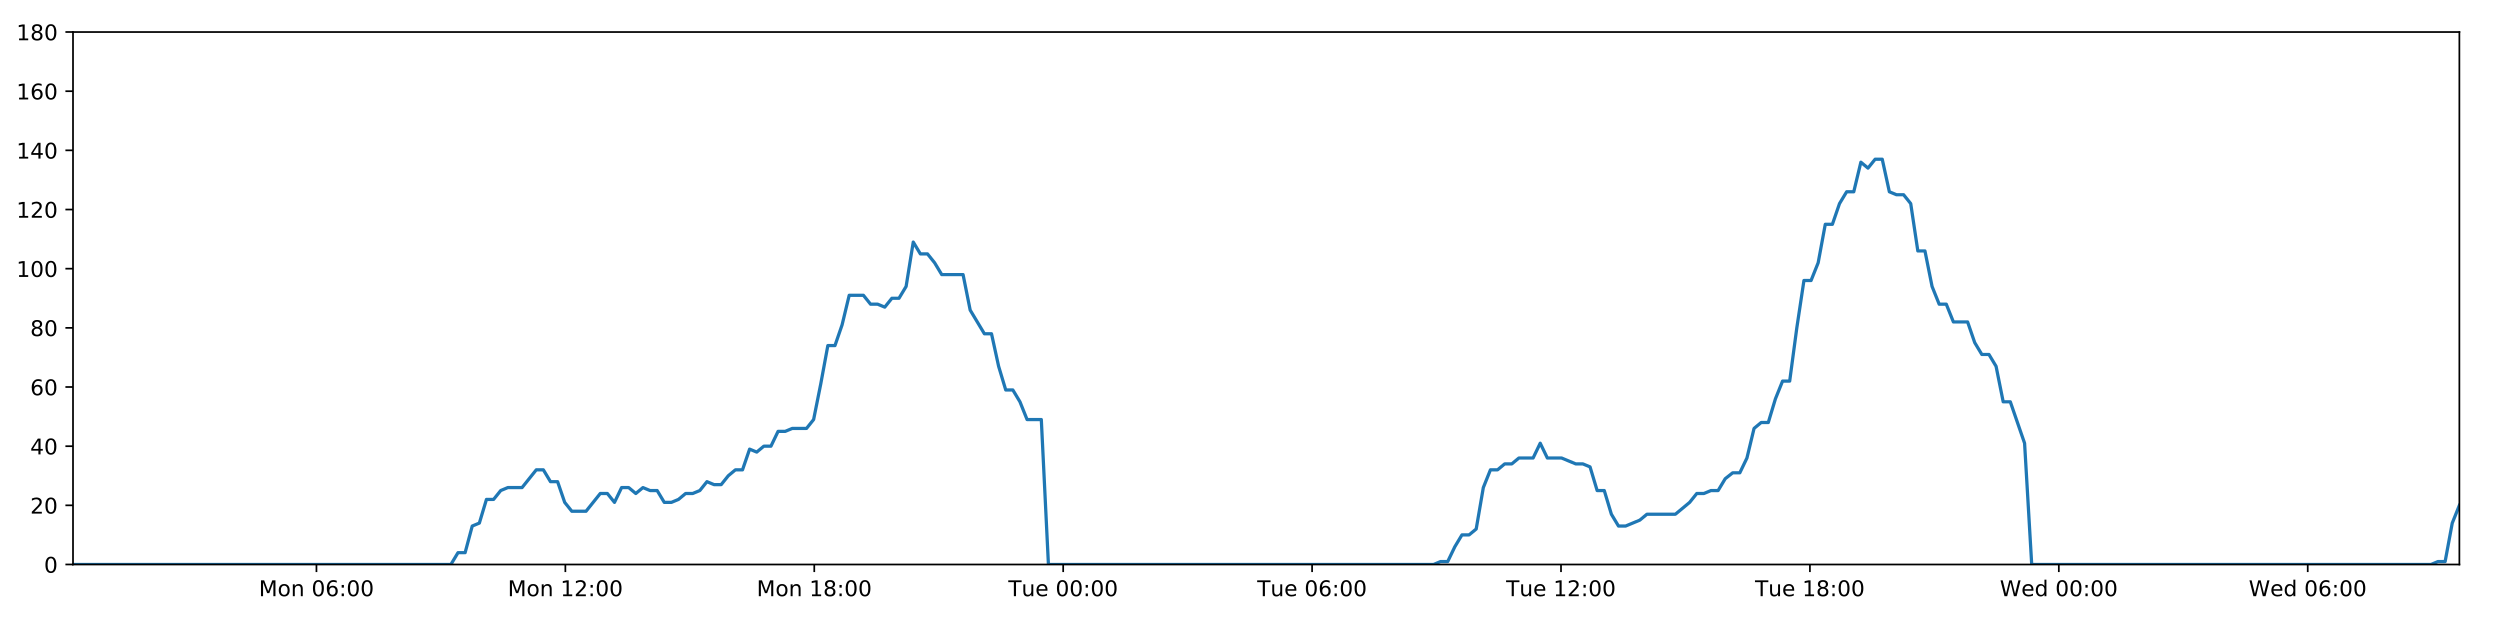
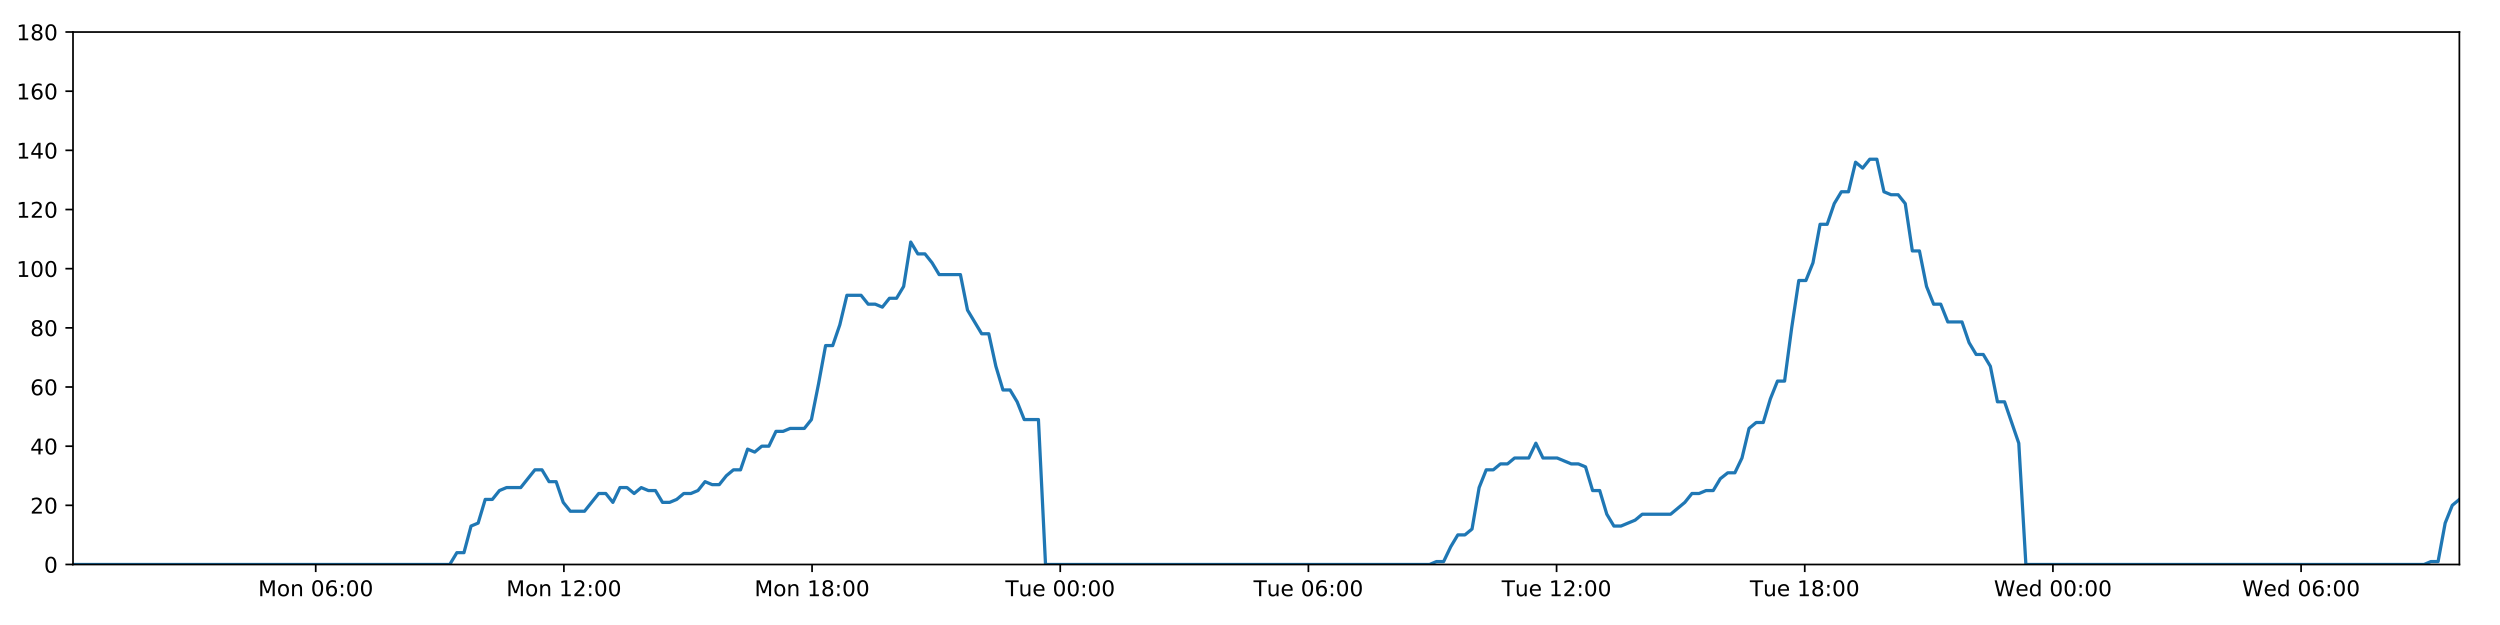
<svg xmlns="http://www.w3.org/2000/svg" xmlns:xlink="http://www.w3.org/1999/xlink" height="288pt" version="1.1" viewBox="0 0 1152 288" width="1152pt">
  <defs>
    <style type="text/css">
*{stroke-linecap:butt;stroke-linejoin:round;}
  </style>
  </defs>
  <g id="figure_1">
    <g id="patch_1">
      <path d="M 0 288  L 1152 288  L 1152 0  L 0 0  z " style="fill:#ffffff;" />
    </g>
    <g id="axes_1">
      <g id="patch_2">
        <path d="M 33.64 260.12  L 1133.28 260.12  L 1133.28 14.76  L 33.64 14.76  z " style="fill:#ffffff;" />
      </g>
      <g id="matplotlib.axis_1">
        <g id="xtick_1">
          <g id="line2d_1">
            <defs>
-               <path d="M 0 0  L 0 3.5  " id="m4be6983ee0" style="stroke:#000000;stroke-width:0.8;" />
-             </defs>
-             <g>
-               <use style="stroke:#000000;stroke-width:0.8;" x="145.82" xlink:href="#m4be6983ee0" y="260.12" />
+               <path d="M 0 0  L 0 3.5  " id="m20c5b9bf96" style="stroke:#000000;stroke-width:0.8;" />
+             </defs>
+             <g>
+               <use style="stroke:#000000;stroke-width:0.8;" x="145.486" xlink:href="#m20c5b9bf96" y="260.12" />
            </g>
          </g>
          <g id="text_1">
            <defs>
              <path d="M 9.812 72.906  L 24.516 72.906  L 43.109 23.297  L 61.812 72.906  L 76.516 72.906  L 76.516 0  L 66.891 0  L 66.891 64.016  L 48.094 14.016  L 38.188 14.016  L 19.391 64.016  L 19.391 0  L 9.812 0  z " id="DejaVuSans-77" />
              <path d="M 30.609 48.391  Q 23.391 48.391 19.188 42.75  Q 14.984 37.109 14.984 27.297  Q 14.984 17.484 19.156 11.844  Q 23.344 6.203 30.609 6.203  Q 37.797 6.203 41.984 11.859  Q 46.188 17.531 46.188 27.297  Q 46.188 37.016 41.984 42.703  Q 37.797 48.391 30.609 48.391  z M 30.609 56  Q 42.328 56 49.016 48.375  Q 55.719 40.766 55.719 27.297  Q 55.719 13.875 49.016 6.219  Q 42.328 -1.422 30.609 -1.422  Q 18.844 -1.422 12.172 6.219  Q 5.516 13.875 5.516 27.297  Q 5.516 40.766 12.172 48.375  Q 18.844 56 30.609 56  z " id="DejaVuSans-111" />
              <path d="M 54.891 33.016  L 54.891 0  L 45.906 0  L 45.906 32.719  Q 45.906 40.484 42.875 44.328  Q 39.844 48.188 33.797 48.188  Q 26.516 48.188 22.312 43.547  Q 18.109 38.922 18.109 30.906  L 18.109 0  L 9.078 0  L 9.078 54.688  L 18.109 54.688  L 18.109 46.188  Q 21.344 51.125 25.703 53.562  Q 30.078 56 35.797 56  Q 45.219 56 50.047 50.172  Q 54.891 44.344 54.891 33.016  z " id="DejaVuSans-110" />
              <path id="DejaVuSans-32" />
              <path d="M 31.781 66.406  Q 24.172 66.406 20.328 58.906  Q 16.5 51.422 16.5 36.375  Q 16.5 21.391 20.328 13.891  Q 24.172 6.391 31.781 6.391  Q 39.453 6.391 43.281 13.891  Q 47.125 21.391 47.125 36.375  Q 47.125 51.422 43.281 58.906  Q 39.453 66.406 31.781 66.406  z M 31.781 74.219  Q 44.047 74.219 50.516 64.516  Q 56.984 54.828 56.984 36.375  Q 56.984 17.969 50.516 8.266  Q 44.047 -1.422 31.781 -1.422  Q 19.531 -1.422 13.062 8.266  Q 6.594 17.969 6.594 36.375  Q 6.594 54.828 13.062 64.516  Q 19.531 74.219 31.781 74.219  z " id="DejaVuSans-48" />
              <path d="M 33.016 40.375  Q 26.375 40.375 22.484 35.828  Q 18.609 31.297 18.609 23.391  Q 18.609 15.531 22.484 10.953  Q 26.375 6.391 33.016 6.391  Q 39.656 6.391 43.531 10.953  Q 47.406 15.531 47.406 23.391  Q 47.406 31.297 43.531 35.828  Q 39.656 40.375 33.016 40.375  z M 52.594 71.297  L 52.594 62.312  Q 48.875 64.062 45.094 64.984  Q 41.312 65.922 37.594 65.922  Q 27.828 65.922 22.672 59.328  Q 17.531 52.734 16.797 39.406  Q 19.672 43.656 24.016 45.922  Q 28.375 48.188 33.594 48.188  Q 44.578 48.188 50.953 41.516  Q 57.328 34.859 57.328 23.391  Q 57.328 12.156 50.688 5.359  Q 44.047 -1.422 33.016 -1.422  Q 20.359 -1.422 13.672 8.266  Q 6.984 17.969 6.984 36.375  Q 6.984 53.656 15.188 63.938  Q 23.391 74.219 37.203 74.219  Q 40.922 74.219 44.703 73.484  Q 48.484 72.75 52.594 71.297  z " id="DejaVuSans-54" />
              <path d="M 11.719 12.406  L 22.016 12.406  L 22.016 0  L 11.719 0  z M 11.719 51.703  L 22.016 51.703  L 22.016 39.312  L 11.719 39.312  z " id="DejaVuSans-58" />
            </defs>
-             <g transform="translate(119.2793 274.7184)scale(0.1 -0.1)">
+             <g transform="translate(118.9458 274.7184)scale(0.1 -0.1)">
              <use xlink:href="#DejaVuSans-77" />
              <use x="86.279" xlink:href="#DejaVuSans-111" />
              <use x="147.461" xlink:href="#DejaVuSans-110" />
              <use x="210.84" xlink:href="#DejaVuSans-32" />
              <use x="242.627" xlink:href="#DejaVuSans-48" />
              <use x="306.25" xlink:href="#DejaVuSans-54" />
              <use x="369.873" xlink:href="#DejaVuSans-58" />
              <use x="403.564" xlink:href="#DejaVuSans-48" />
              <use x="467.188" xlink:href="#DejaVuSans-48" />
            </g>
          </g>
        </g>
        <g id="xtick_2">
          <g id="line2d_2">
            <g>
-               <use style="stroke:#000000;stroke-width:0.8;" x="260.518" xlink:href="#m4be6983ee0" y="260.12" />
+               <use style="stroke:#000000;stroke-width:0.8;" x="259.843" xlink:href="#m20c5b9bf96" y="260.12" />
            </g>
          </g>
          <g id="text_2">
            <defs>
              <path d="M 12.406 8.297  L 28.516 8.297  L 28.516 63.922  L 10.984 60.406  L 10.984 69.391  L 28.422 72.906  L 38.281 72.906  L 38.281 8.297  L 54.391 8.297  L 54.391 0  L 12.406 0  z " id="DejaVuSans-49" />
              <path d="M 19.188 8.297  L 53.609 8.297  L 53.609 0  L 7.328 0  L 7.328 8.297  Q 12.938 14.109 22.625 23.891  Q 32.328 33.688 34.812 36.531  Q 39.547 41.844 41.422 45.531  Q 43.312 49.219 43.312 52.781  Q 43.312 58.594 39.234 62.25  Q 35.156 65.922 28.609 65.922  Q 23.969 65.922 18.812 64.312  Q 13.672 62.703 7.812 59.422  L 7.812 69.391  Q 13.766 71.781 18.938 73  Q 24.125 74.219 28.422 74.219  Q 39.75 74.219 46.484 68.547  Q 53.219 62.891 53.219 53.422  Q 53.219 48.922 51.531 44.891  Q 49.859 40.875 45.406 35.406  Q 44.188 33.984 37.641 27.219  Q 31.109 20.453 19.188 8.297  z " id="DejaVuSans-50" />
            </defs>
-             <g transform="translate(233.9772 274.7184)scale(0.1 -0.1)">
+             <g transform="translate(233.3027 274.7184)scale(0.1 -0.1)">
              <use xlink:href="#DejaVuSans-77" />
              <use x="86.279" xlink:href="#DejaVuSans-111" />
              <use x="147.461" xlink:href="#DejaVuSans-110" />
              <use x="210.84" xlink:href="#DejaVuSans-32" />
              <use x="242.627" xlink:href="#DejaVuSans-49" />
              <use x="306.25" xlink:href="#DejaVuSans-50" />
              <use x="369.873" xlink:href="#DejaVuSans-58" />
              <use x="403.564" xlink:href="#DejaVuSans-48" />
              <use x="467.188" xlink:href="#DejaVuSans-48" />
            </g>
          </g>
        </g>
        <g id="xtick_3">
          <g id="line2d_3">
            <g>
-               <use style="stroke:#000000;stroke-width:0.8;" x="375.216" xlink:href="#m4be6983ee0" y="260.12" />
+               <use style="stroke:#000000;stroke-width:0.8;" x="374.2" xlink:href="#m20c5b9bf96" y="260.12" />
            </g>
          </g>
          <g id="text_3">
            <defs>
              <path d="M 31.781 34.625  Q 24.75 34.625 20.719 30.859  Q 16.703 27.094 16.703 20.516  Q 16.703 13.922 20.719 10.156  Q 24.75 6.391 31.781 6.391  Q 38.812 6.391 42.859 10.172  Q 46.922 13.969 46.922 20.516  Q 46.922 27.094 42.891 30.859  Q 38.875 34.625 31.781 34.625  z M 21.922 38.812  Q 15.578 40.375 12.031 44.719  Q 8.5 49.078 8.5 55.328  Q 8.5 64.062 14.719 69.141  Q 20.953 74.219 31.781 74.219  Q 42.672 74.219 48.875 69.141  Q 55.078 64.062 55.078 55.328  Q 55.078 49.078 51.531 44.719  Q 48 40.375 41.703 38.812  Q 48.828 37.156 52.797 32.312  Q 56.781 27.484 56.781 20.516  Q 56.781 9.906 50.312 4.234  Q 43.844 -1.422 31.781 -1.422  Q 19.734 -1.422 13.25 4.234  Q 6.781 9.906 6.781 20.516  Q 6.781 27.484 10.781 32.312  Q 14.797 37.156 21.922 38.812  z M 18.312 54.391  Q 18.312 48.734 21.844 45.562  Q 25.391 42.391 31.781 42.391  Q 38.141 42.391 41.719 45.562  Q 45.312 48.734 45.312 54.391  Q 45.312 60.062 41.719 63.234  Q 38.141 66.406 31.781 66.406  Q 25.391 66.406 21.844 63.234  Q 18.312 60.062 18.312 54.391  z " id="DejaVuSans-56" />
            </defs>
-             <g transform="translate(348.6752 274.7184)scale(0.1 -0.1)">
+             <g transform="translate(347.6597 274.7184)scale(0.1 -0.1)">
              <use xlink:href="#DejaVuSans-77" />
              <use x="86.279" xlink:href="#DejaVuSans-111" />
              <use x="147.461" xlink:href="#DejaVuSans-110" />
              <use x="210.84" xlink:href="#DejaVuSans-32" />
              <use x="242.627" xlink:href="#DejaVuSans-49" />
              <use x="306.25" xlink:href="#DejaVuSans-56" />
              <use x="369.873" xlink:href="#DejaVuSans-58" />
              <use x="403.564" xlink:href="#DejaVuSans-48" />
              <use x="467.188" xlink:href="#DejaVuSans-48" />
            </g>
          </g>
        </g>
        <g id="xtick_4">
          <g id="line2d_4">
            <g>
-               <use style="stroke:#000000;stroke-width:0.8;" x="489.914" xlink:href="#m4be6983ee0" y="260.12" />
+               <use style="stroke:#000000;stroke-width:0.8;" x="488.557" xlink:href="#m20c5b9bf96" y="260.12" />
            </g>
          </g>
          <g id="text_4">
            <defs>
              <path d="M -0.297 72.906  L 61.375 72.906  L 61.375 64.594  L 35.5 64.594  L 35.5 0  L 25.594 0  L 25.594 64.594  L -0.297 64.594  z " id="DejaVuSans-84" />
              <path d="M 8.5 21.578  L 8.5 54.688  L 17.484 54.688  L 17.484 21.922  Q 17.484 14.156 20.5 10.266  Q 23.531 6.391 29.594 6.391  Q 36.859 6.391 41.078 11.031  Q 45.312 15.672 45.312 23.688  L 45.312 54.688  L 54.297 54.688  L 54.297 0  L 45.312 0  L 45.312 8.406  Q 42.047 3.422 37.719 1  Q 33.406 -1.422 27.688 -1.422  Q 18.266 -1.422 13.375 4.438  Q 8.5 10.297 8.5 21.578  z M 31.109 56  z " id="DejaVuSans-117" />
              <path d="M 56.203 29.594  L 56.203 25.203  L 14.891 25.203  Q 15.484 15.922 20.484 11.062  Q 25.484 6.203 34.422 6.203  Q 39.594 6.203 44.453 7.469  Q 49.312 8.734 54.109 11.281  L 54.109 2.781  Q 49.266 0.734 44.188 -0.344  Q 39.109 -1.422 33.891 -1.422  Q 20.797 -1.422 13.156 6.188  Q 5.516 13.812 5.516 26.812  Q 5.516 40.234 12.766 48.109  Q 20.016 56 32.328 56  Q 43.359 56 49.781 48.891  Q 56.203 41.797 56.203 29.594  z M 47.219 32.234  Q 47.125 39.594 43.094 43.984  Q 39.062 48.391 32.422 48.391  Q 24.906 48.391 20.391 44.141  Q 15.875 39.891 15.188 32.172  z " id="DejaVuSans-101" />
            </defs>
-             <g transform="translate(464.6278 274.7184)scale(0.1 -0.1)">
+             <g transform="translate(463.2713 274.7184)scale(0.1 -0.1)">
              <use xlink:href="#DejaVuSans-84" />
              <use x="60.85" xlink:href="#DejaVuSans-117" />
              <use x="124.229" xlink:href="#DejaVuSans-101" />
              <use x="185.752" xlink:href="#DejaVuSans-32" />
              <use x="217.539" xlink:href="#DejaVuSans-48" />
              <use x="281.162" xlink:href="#DejaVuSans-48" />
              <use x="344.785" xlink:href="#DejaVuSans-58" />
              <use x="378.477" xlink:href="#DejaVuSans-48" />
              <use x="442.1" xlink:href="#DejaVuSans-48" />
            </g>
          </g>
        </g>
        <g id="xtick_5">
          <g id="line2d_5">
            <g>
-               <use style="stroke:#000000;stroke-width:0.8;" x="604.612" xlink:href="#m4be6983ee0" y="260.12" />
+               <use style="stroke:#000000;stroke-width:0.8;" x="602.914" xlink:href="#m20c5b9bf96" y="260.12" />
            </g>
          </g>
          <g id="text_5">
-             <g transform="translate(579.3258 274.7184)scale(0.1 -0.1)">
+             <g transform="translate(577.6283 274.7184)scale(0.1 -0.1)">
              <use xlink:href="#DejaVuSans-84" />
              <use x="60.85" xlink:href="#DejaVuSans-117" />
              <use x="124.229" xlink:href="#DejaVuSans-101" />
              <use x="185.752" xlink:href="#DejaVuSans-32" />
              <use x="217.539" xlink:href="#DejaVuSans-48" />
              <use x="281.162" xlink:href="#DejaVuSans-54" />
              <use x="344.785" xlink:href="#DejaVuSans-58" />
              <use x="378.477" xlink:href="#DejaVuSans-48" />
              <use x="442.1" xlink:href="#DejaVuSans-48" />
            </g>
          </g>
        </g>
        <g id="xtick_6">
          <g id="line2d_6">
            <g>
-               <use style="stroke:#000000;stroke-width:0.8;" x="719.31" xlink:href="#m4be6983ee0" y="260.12" />
+               <use style="stroke:#000000;stroke-width:0.8;" x="717.271" xlink:href="#m20c5b9bf96" y="260.12" />
            </g>
          </g>
          <g id="text_6">
-             <g transform="translate(694.0237 274.7184)scale(0.1 -0.1)">
+             <g transform="translate(691.9853 274.7184)scale(0.1 -0.1)">
              <use xlink:href="#DejaVuSans-84" />
              <use x="60.85" xlink:href="#DejaVuSans-117" />
              <use x="124.229" xlink:href="#DejaVuSans-101" />
              <use x="185.752" xlink:href="#DejaVuSans-32" />
              <use x="217.539" xlink:href="#DejaVuSans-49" />
              <use x="281.162" xlink:href="#DejaVuSans-50" />
              <use x="344.785" xlink:href="#DejaVuSans-58" />
              <use x="378.477" xlink:href="#DejaVuSans-48" />
              <use x="442.1" xlink:href="#DejaVuSans-48" />
            </g>
          </g>
        </g>
        <g id="xtick_7">
          <g id="line2d_7">
            <g>
-               <use style="stroke:#000000;stroke-width:0.8;" x="834.008" xlink:href="#m4be6983ee0" y="260.12" />
+               <use style="stroke:#000000;stroke-width:0.8;" x="831.628" xlink:href="#m20c5b9bf96" y="260.12" />
            </g>
          </g>
          <g id="text_7">
-             <g transform="translate(808.7216 274.7184)scale(0.1 -0.1)">
+             <g transform="translate(806.3422 274.7184)scale(0.1 -0.1)">
              <use xlink:href="#DejaVuSans-84" />
              <use x="60.85" xlink:href="#DejaVuSans-117" />
              <use x="124.229" xlink:href="#DejaVuSans-101" />
              <use x="185.752" xlink:href="#DejaVuSans-32" />
              <use x="217.539" xlink:href="#DejaVuSans-49" />
              <use x="281.162" xlink:href="#DejaVuSans-56" />
              <use x="344.785" xlink:href="#DejaVuSans-58" />
              <use x="378.477" xlink:href="#DejaVuSans-48" />
              <use x="442.1" xlink:href="#DejaVuSans-48" />
            </g>
          </g>
        </g>
        <g id="xtick_8">
          <g id="line2d_8">
            <g>
-               <use style="stroke:#000000;stroke-width:0.8;" x="948.706" xlink:href="#m4be6983ee0" y="260.12" />
+               <use style="stroke:#000000;stroke-width:0.8;" x="945.985" xlink:href="#m20c5b9bf96" y="260.12" />
            </g>
          </g>
          <g id="text_8">
            <defs>
              <path d="M 3.328 72.906  L 13.281 72.906  L 28.609 11.281  L 43.891 72.906  L 54.984 72.906  L 70.312 11.281  L 85.594 72.906  L 95.609 72.906  L 77.297 0  L 64.891 0  L 49.516 63.281  L 33.984 0  L 21.578 0  z " id="DejaVuSans-87" />
              <path d="M 45.406 46.391  L 45.406 75.984  L 54.391 75.984  L 54.391 0  L 45.406 0  L 45.406 8.203  Q 42.578 3.328 38.25 0.953  Q 33.938 -1.422 27.875 -1.422  Q 17.969 -1.422 11.734 6.484  Q 5.516 14.406 5.516 27.297  Q 5.516 40.188 11.734 48.094  Q 17.969 56 27.875 56  Q 33.938 56 38.25 53.625  Q 42.578 51.266 45.406 46.391  z M 14.797 27.297  Q 14.797 17.391 18.875 11.75  Q 22.953 6.109 30.078 6.109  Q 37.203 6.109 41.297 11.75  Q 45.406 17.391 45.406 27.297  Q 45.406 37.203 41.297 42.844  Q 37.203 48.484 30.078 48.484  Q 22.953 48.484 18.875 42.844  Q 14.797 37.203 14.797 27.297  z " id="DejaVuSans-100" />
            </defs>
-             <g transform="translate(921.5165 274.7184)scale(0.1 -0.1)">
+             <g transform="translate(918.796 274.7184)scale(0.1 -0.1)">
              <use xlink:href="#DejaVuSans-87" />
              <use x="98.799" xlink:href="#DejaVuSans-101" />
              <use x="160.322" xlink:href="#DejaVuSans-100" />
              <use x="223.799" xlink:href="#DejaVuSans-32" />
              <use x="255.586" xlink:href="#DejaVuSans-48" />
              <use x="319.209" xlink:href="#DejaVuSans-48" />
              <use x="382.832" xlink:href="#DejaVuSans-58" />
              <use x="416.523" xlink:href="#DejaVuSans-48" />
              <use x="480.146" xlink:href="#DejaVuSans-48" />
            </g>
          </g>
        </g>
        <g id="xtick_9">
          <g id="line2d_9">
            <g>
-               <use style="stroke:#000000;stroke-width:0.8;" x="1063.403" xlink:href="#m4be6983ee0" y="260.12" />
+               <use style="stroke:#000000;stroke-width:0.8;" x="1060.342" xlink:href="#m20c5b9bf96" y="260.12" />
            </g>
          </g>
          <g id="text_9">
-             <g transform="translate(1036.214 274.7184)scale(0.1 -0.1)">
+             <g transform="translate(1033.153 274.7184)scale(0.1 -0.1)">
              <use xlink:href="#DejaVuSans-87" />
              <use x="98.799" xlink:href="#DejaVuSans-101" />
              <use x="160.322" xlink:href="#DejaVuSans-100" />
              <use x="223.799" xlink:href="#DejaVuSans-32" />
              <use x="255.586" xlink:href="#DejaVuSans-48" />
              <use x="319.209" xlink:href="#DejaVuSans-54" />
              <use x="382.832" xlink:href="#DejaVuSans-58" />
              <use x="416.523" xlink:href="#DejaVuSans-48" />
              <use x="480.146" xlink:href="#DejaVuSans-48" />
            </g>
          </g>
        </g>
      </g>
      <g id="matplotlib.axis_2">
        <g id="ytick_1">
          <g id="line2d_10">
            <defs>
-               <path d="M 0 0  L -3.5 0  " id="med7fa3db76" style="stroke:#000000;stroke-width:0.8;" />
-             </defs>
-             <g>
-               <use style="stroke:#000000;stroke-width:0.8;" x="33.64" xlink:href="#med7fa3db76" y="260.12" />
+               <path d="M 0 0  L -3.5 0  " id="m46804fc6de" style="stroke:#000000;stroke-width:0.8;" />
+             </defs>
+             <g>
+               <use style="stroke:#000000;stroke-width:0.8;" x="33.64" xlink:href="#m46804fc6de" y="260.12" />
            </g>
          </g>
          <g id="text_10">
            <g transform="translate(20.2775 263.9192)scale(0.1 -0.1)">
              <use xlink:href="#DejaVuSans-48" />
            </g>
          </g>
        </g>
        <g id="ytick_2">
          <g id="line2d_11">
            <g>
-               <use style="stroke:#000000;stroke-width:0.8;" x="33.64" xlink:href="#med7fa3db76" y="232.858" />
+               <use style="stroke:#000000;stroke-width:0.8;" x="33.64" xlink:href="#m46804fc6de" y="232.858" />
            </g>
          </g>
          <g id="text_11">
            <g transform="translate(13.915 236.657)scale(0.1 -0.1)">
              <use xlink:href="#DejaVuSans-50" />
              <use x="63.623" xlink:href="#DejaVuSans-48" />
            </g>
          </g>
        </g>
        <g id="ytick_3">
          <g id="line2d_12">
            <g>
-               <use style="stroke:#000000;stroke-width:0.8;" x="33.64" xlink:href="#med7fa3db76" y="205.596" />
+               <use style="stroke:#000000;stroke-width:0.8;" x="33.64" xlink:href="#m46804fc6de" y="205.596" />
            </g>
          </g>
          <g id="text_12">
            <defs>
              <path d="M 37.797 64.312  L 12.891 25.391  L 37.797 25.391  z M 35.203 72.906  L 47.609 72.906  L 47.609 25.391  L 58.016 25.391  L 58.016 17.188  L 47.609 17.188  L 47.609 0  L 37.797 0  L 37.797 17.188  L 4.891 17.188  L 4.891 26.703  z " id="DejaVuSans-52" />
            </defs>
            <g transform="translate(13.915 209.3948)scale(0.1 -0.1)">
              <use xlink:href="#DejaVuSans-52" />
              <use x="63.623" xlink:href="#DejaVuSans-48" />
            </g>
          </g>
        </g>
        <g id="ytick_4">
          <g id="line2d_13">
            <g>
-               <use style="stroke:#000000;stroke-width:0.8;" x="33.64" xlink:href="#med7fa3db76" y="178.333" />
+               <use style="stroke:#000000;stroke-width:0.8;" x="33.64" xlink:href="#m46804fc6de" y="178.333" />
            </g>
          </g>
          <g id="text_13">
            <g transform="translate(13.915 182.1326)scale(0.1 -0.1)">
              <use xlink:href="#DejaVuSans-54" />
              <use x="63.623" xlink:href="#DejaVuSans-48" />
            </g>
          </g>
        </g>
        <g id="ytick_5">
          <g id="line2d_14">
            <g>
-               <use style="stroke:#000000;stroke-width:0.8;" x="33.64" xlink:href="#med7fa3db76" y="151.071" />
+               <use style="stroke:#000000;stroke-width:0.8;" x="33.64" xlink:href="#m46804fc6de" y="151.071" />
            </g>
          </g>
          <g id="text_14">
            <g transform="translate(13.915 154.8703)scale(0.1 -0.1)">
              <use xlink:href="#DejaVuSans-56" />
              <use x="63.623" xlink:href="#DejaVuSans-48" />
            </g>
          </g>
        </g>
        <g id="ytick_6">
          <g id="line2d_15">
            <g>
-               <use style="stroke:#000000;stroke-width:0.8;" x="33.64" xlink:href="#med7fa3db76" y="123.809" />
+               <use style="stroke:#000000;stroke-width:0.8;" x="33.64" xlink:href="#m46804fc6de" y="123.809" />
            </g>
          </g>
          <g id="text_15">
            <g transform="translate(7.5525 127.6081)scale(0.1 -0.1)">
              <use xlink:href="#DejaVuSans-49" />
              <use x="63.623" xlink:href="#DejaVuSans-48" />
              <use x="127.246" xlink:href="#DejaVuSans-48" />
            </g>
          </g>
        </g>
        <g id="ytick_7">
          <g id="line2d_16">
            <g>
-               <use style="stroke:#000000;stroke-width:0.8;" x="33.64" xlink:href="#med7fa3db76" y="96.547" />
+               <use style="stroke:#000000;stroke-width:0.8;" x="33.64" xlink:href="#m46804fc6de" y="96.547" />
            </g>
          </g>
          <g id="text_16">
            <g transform="translate(7.5525 100.3459)scale(0.1 -0.1)">
              <use xlink:href="#DejaVuSans-49" />
              <use x="63.623" xlink:href="#DejaVuSans-50" />
              <use x="127.246" xlink:href="#DejaVuSans-48" />
            </g>
          </g>
        </g>
        <g id="ytick_8">
          <g id="line2d_17">
            <g>
-               <use style="stroke:#000000;stroke-width:0.8;" x="33.64" xlink:href="#med7fa3db76" y="69.284" />
+               <use style="stroke:#000000;stroke-width:0.8;" x="33.64" xlink:href="#m46804fc6de" y="69.284" />
            </g>
          </g>
          <g id="text_17">
            <g transform="translate(7.5525 73.08366)scale(0.1 -0.1)">
              <use xlink:href="#DejaVuSans-49" />
              <use x="63.623" xlink:href="#DejaVuSans-52" />
              <use x="127.246" xlink:href="#DejaVuSans-48" />
            </g>
          </g>
        </g>
        <g id="ytick_9">
          <g id="line2d_18">
            <g>
-               <use style="stroke:#000000;stroke-width:0.8;" x="33.64" xlink:href="#med7fa3db76" y="42.022" />
+               <use style="stroke:#000000;stroke-width:0.8;" x="33.64" xlink:href="#m46804fc6de" y="42.022" />
            </g>
          </g>
          <g id="text_18">
            <g transform="translate(7.5525 45.82144)scale(0.1 -0.1)">
              <use xlink:href="#DejaVuSans-49" />
              <use x="63.623" xlink:href="#DejaVuSans-54" />
              <use x="127.246" xlink:href="#DejaVuSans-48" />
            </g>
          </g>
        </g>
        <g id="ytick_10">
          <g id="line2d_19">
            <g>
-               <use style="stroke:#000000;stroke-width:0.8;" x="33.64" xlink:href="#med7fa3db76" y="14.76" />
+               <use style="stroke:#000000;stroke-width:0.8;" x="33.64" xlink:href="#m46804fc6de" y="14.76" />
            </g>
          </g>
          <g id="text_19">
            <g transform="translate(7.5525 18.55922)scale(0.1 -0.1)">
              <use xlink:href="#DejaVuSans-49" />
              <use x="63.623" xlink:href="#DejaVuSans-56" />
              <use x="127.246" xlink:href="#DejaVuSans-48" />
            </g>
          </g>
        </g>
      </g>
      <g id="line2d_20">
-         <path clip-path="url(#p3bb18cbead)" d="M 33.64 260.12  L 207.769 260.12  L 211.048 254.668  L 214.324 254.668  L 217.608 242.4  L 220.883 241.036  L 224.158 230.132  L 227.443 230.132  L 230.73 226.042  L 234.008 224.679  L 240.561 224.679  L 247.111 216.5  L 250.386 216.5  L 253.661 221.953  L 256.938 221.953  L 260.213 231.495  L 263.492 235.584  L 270.044 235.584  L 276.602 227.405  L 279.877 227.405  L 283.153 231.495  L 286.43 224.679  L 289.705 224.679  L 292.979 227.405  L 296.268 224.679  L 299.545 226.042  L 302.822 226.042  L 306.098 231.495  L 309.374 231.495  L 312.648 230.132  L 315.922 227.405  L 319.198 227.405  L 322.477 226.042  L 325.757 221.953  L 329.036 223.316  L 332.318 223.316  L 335.596 219.227  L 338.872 216.5  L 342.148 216.5  L 345.424 206.959  L 348.701 208.322  L 351.978 205.596  L 355.257 205.596  L 358.533 198.78  L 361.809 198.78  L 365.085 197.417  L 371.64 197.417  L 374.915 193.328  L 378.191 176.97  L 381.467 159.25  L 384.747 159.25  L 388.031 149.708  L 391.31 136.077  L 397.868 136.077  L 401.146 140.166  L 404.421 140.166  L 407.701 141.529  L 410.979 137.44  L 414.256 137.44  L 417.538 131.988  L 420.826 111.541  L 424.104 116.993  L 427.386 116.993  L 430.665 121.083  L 433.951 126.535  L 443.781 126.535  L 447.057 142.892  L 453.607 153.797  L 456.889 153.797  L 460.165 168.792  L 463.443 179.696  L 466.719 179.696  L 469.997 185.149  L 473.274 193.328  L 479.834 193.328  L 483.112 260.12  L 660.598 260.12  L 663.823 258.757  L 667.108 258.757  L 670.384 251.941  L 673.659 246.489  L 676.943 246.489  L 680.233 243.763  L 683.512 224.679  L 686.791 216.5  L 690.068 216.5  L 693.346 213.774  L 696.622 213.774  L 699.9 211.048  L 706.456 211.048  L 709.735 204.232  L 713.015 211.048  L 719.567 211.048  L 726.126 213.774  L 729.409 213.774  L 732.689 215.137  L 735.966 226.042  L 739.244 226.042  L 742.521 236.947  L 745.802 242.4  L 749.077 242.4  L 755.631 239.673  L 758.911 236.947  L 772.03 236.947  L 778.59 231.495  L 781.871 227.405  L 785.15 227.405  L 788.429 226.042  L 791.705 226.042  L 794.983 220.59  L 798.431 217.864  L 801.712 217.864  L 804.991 211.048  L 808.269 197.417  L 811.547 194.691  L 814.83 194.691  L 818.117 183.786  L 821.405 175.607  L 824.687 175.607  L 827.971 151.071  L 831.254 129.261  L 834.535 129.261  L 837.812 121.083  L 841.089 103.362  L 844.366 103.362  L 847.645 93.82  L 850.936 88.368  L 854.213 88.368  L 857.49 74.737  L 860.772 77.463  L 864.06 73.374  L 867.336 73.374  L 870.615 88.368  L 873.897 89.731  L 877.174 89.731  L 880.457 93.82  L 883.735 115.63  L 887.014 115.63  L 890.292 131.988  L 893.569 140.166  L 896.846 140.166  L 900.122 148.345  L 906.673 148.345  L 909.955 157.887  L 913.232 163.339  L 916.515 163.339  L 919.79 168.792  L 923.073 185.149  L 926.35 185.149  L 932.925 204.232  L 936.208 260.12  L 1120.215 260.12  L 1123.439 258.757  L 1126.716 258.757  L 1129.996 241.036  L 1133.28 232.858  L 1133.28 232.858  " style="fill:none;stroke:#1f77b4;stroke-linecap:square;stroke-width:1.5;" />
+         <path clip-path="url(#paae3b78287)" d="M 33.64 260.12  L 207.252 260.12  L 210.52 254.668  L 213.787 254.668  L 217.061 242.4  L 220.326 241.036  L 223.592 230.132  L 226.867 230.132  L 230.145 226.042  L 233.412 224.679  L 239.946 224.679  L 246.476 216.5  L 249.742 216.5  L 253.007 221.953  L 256.274 221.953  L 259.539 231.495  L 262.808 235.584  L 269.341 235.584  L 275.88 227.405  L 279.145 227.405  L 282.411 231.495  L 285.679 224.679  L 288.944 224.679  L 292.208 227.405  L 295.487 224.679  L 298.755 226.042  L 302.022 226.042  L 305.288 231.495  L 308.555 231.495  L 311.819 230.132  L 315.083 227.405  L 318.349 227.405  L 321.619 226.042  L 324.888 221.953  L 328.158 223.316  L 331.43 223.316  L 334.698 219.227  L 337.965 216.5  L 341.231 216.5  L 344.497 206.959  L 347.765 208.322  L 351.032 205.596  L 354.301 205.596  L 357.567 198.78  L 360.833 198.78  L 364.099 197.417  L 370.635 197.417  L 373.901 193.328  L 377.167 176.97  L 380.433 159.25  L 383.703 159.25  L 386.978 149.708  L 390.247 136.077  L 396.785 136.077  L 400.053 140.166  L 403.319 140.166  L 406.589 141.529  L 409.857 137.44  L 413.125 137.44  L 416.396 131.988  L 419.675 111.541  L 422.943 116.993  L 426.216 116.993  L 429.485 121.083  L 432.761 126.535  L 442.562 126.535  L 445.828 142.892  L 452.358 153.797  L 455.631 153.797  L 458.897 168.792  L 462.166 179.696  L 465.431 179.696  L 468.7 185.149  L 471.967 193.328  L 478.507 193.328  L 481.775 260.12  L 658.735 260.12  L 661.949 258.757  L 665.225 258.757  L 668.491 251.941  L 671.757 246.489  L 675.031 246.489  L 678.311 243.763  L 681.58 224.679  L 684.85 216.5  L 688.117 216.5  L 691.385 213.774  L 694.651 213.774  L 697.92 211.048  L 704.455 211.048  L 707.725 204.232  L 710.995 211.048  L 717.528 211.048  L 724.067 213.774  L 727.341 213.774  L 730.611 215.137  L 733.878 226.042  L 737.146 226.042  L 740.413 236.947  L 743.685 242.4  L 746.95 242.4  L 753.484 239.673  L 756.754 236.947  L 769.835 236.947  L 776.375 231.495  L 779.647 227.405  L 782.915 227.405  L 786.185 226.042  L 789.451 226.042  L 792.719 220.59  L 796.157 217.864  L 799.429 217.864  L 802.698 211.048  L 805.966 197.417  L 809.235 194.691  L 812.508 194.691  L 815.785 183.786  L 819.063 175.607  L 822.336 175.607  L 825.61 151.071  L 828.883 129.261  L 832.154 129.261  L 835.421 121.083  L 838.688 103.362  L 841.956 103.362  L 845.225 93.82  L 848.506 88.368  L 851.774 88.368  L 855.04 74.737  L 858.313 77.463  L 861.591 73.374  L 864.858 73.374  L 868.127 88.368  L 871.399 89.731  L 874.666 89.731  L 877.94 93.82  L 881.207 115.63  L 884.477 115.63  L 887.746 131.988  L 891.013 140.166  L 894.28 140.166  L 897.546 148.345  L 904.078 148.345  L 907.349 157.887  L 910.617 163.339  L 913.89 163.339  L 917.156 168.792  L 920.429 185.149  L 923.696 185.149  L 930.252 204.232  L 933.525 260.12  L 1116.984 260.12  L 1120.199 258.757  L 1123.466 258.757  L 1126.736 241.036  L 1130.011 232.858  L 1133.28 230.132  L 1133.28 230.132  " style="fill:none;stroke:#1f77b4;stroke-linecap:square;stroke-width:1.5;" />
      </g>
      <g id="patch_3">
        <path d="M 33.64 260.12  L 33.64 14.76  " style="fill:none;stroke:#000000;stroke-linecap:square;stroke-linejoin:miter;stroke-width:0.8;" />
      </g>
      <g id="patch_4">
        <path d="M 1133.28 260.12  L 1133.28 14.76  " style="fill:none;stroke:#000000;stroke-linecap:square;stroke-linejoin:miter;stroke-width:0.8;" />
      </g>
      <g id="patch_5">
        <path d="M 33.64 260.12  L 1133.28 260.12  " style="fill:none;stroke:#000000;stroke-linecap:square;stroke-linejoin:miter;stroke-width:0.8;" />
      </g>
      <g id="patch_6">
        <path d="M 33.64 14.76  L 1133.28 14.76  " style="fill:none;stroke:#000000;stroke-linecap:square;stroke-linejoin:miter;stroke-width:0.8;" />
      </g>
    </g>
  </g>
  <defs>
-     <clipPath id="p3bb18cbead">
+     <clipPath id="paae3b78287">
      <rect height="245.36" width="1099.64" x="33.64" y="14.76" />
    </clipPath>
  </defs>
</svg>
